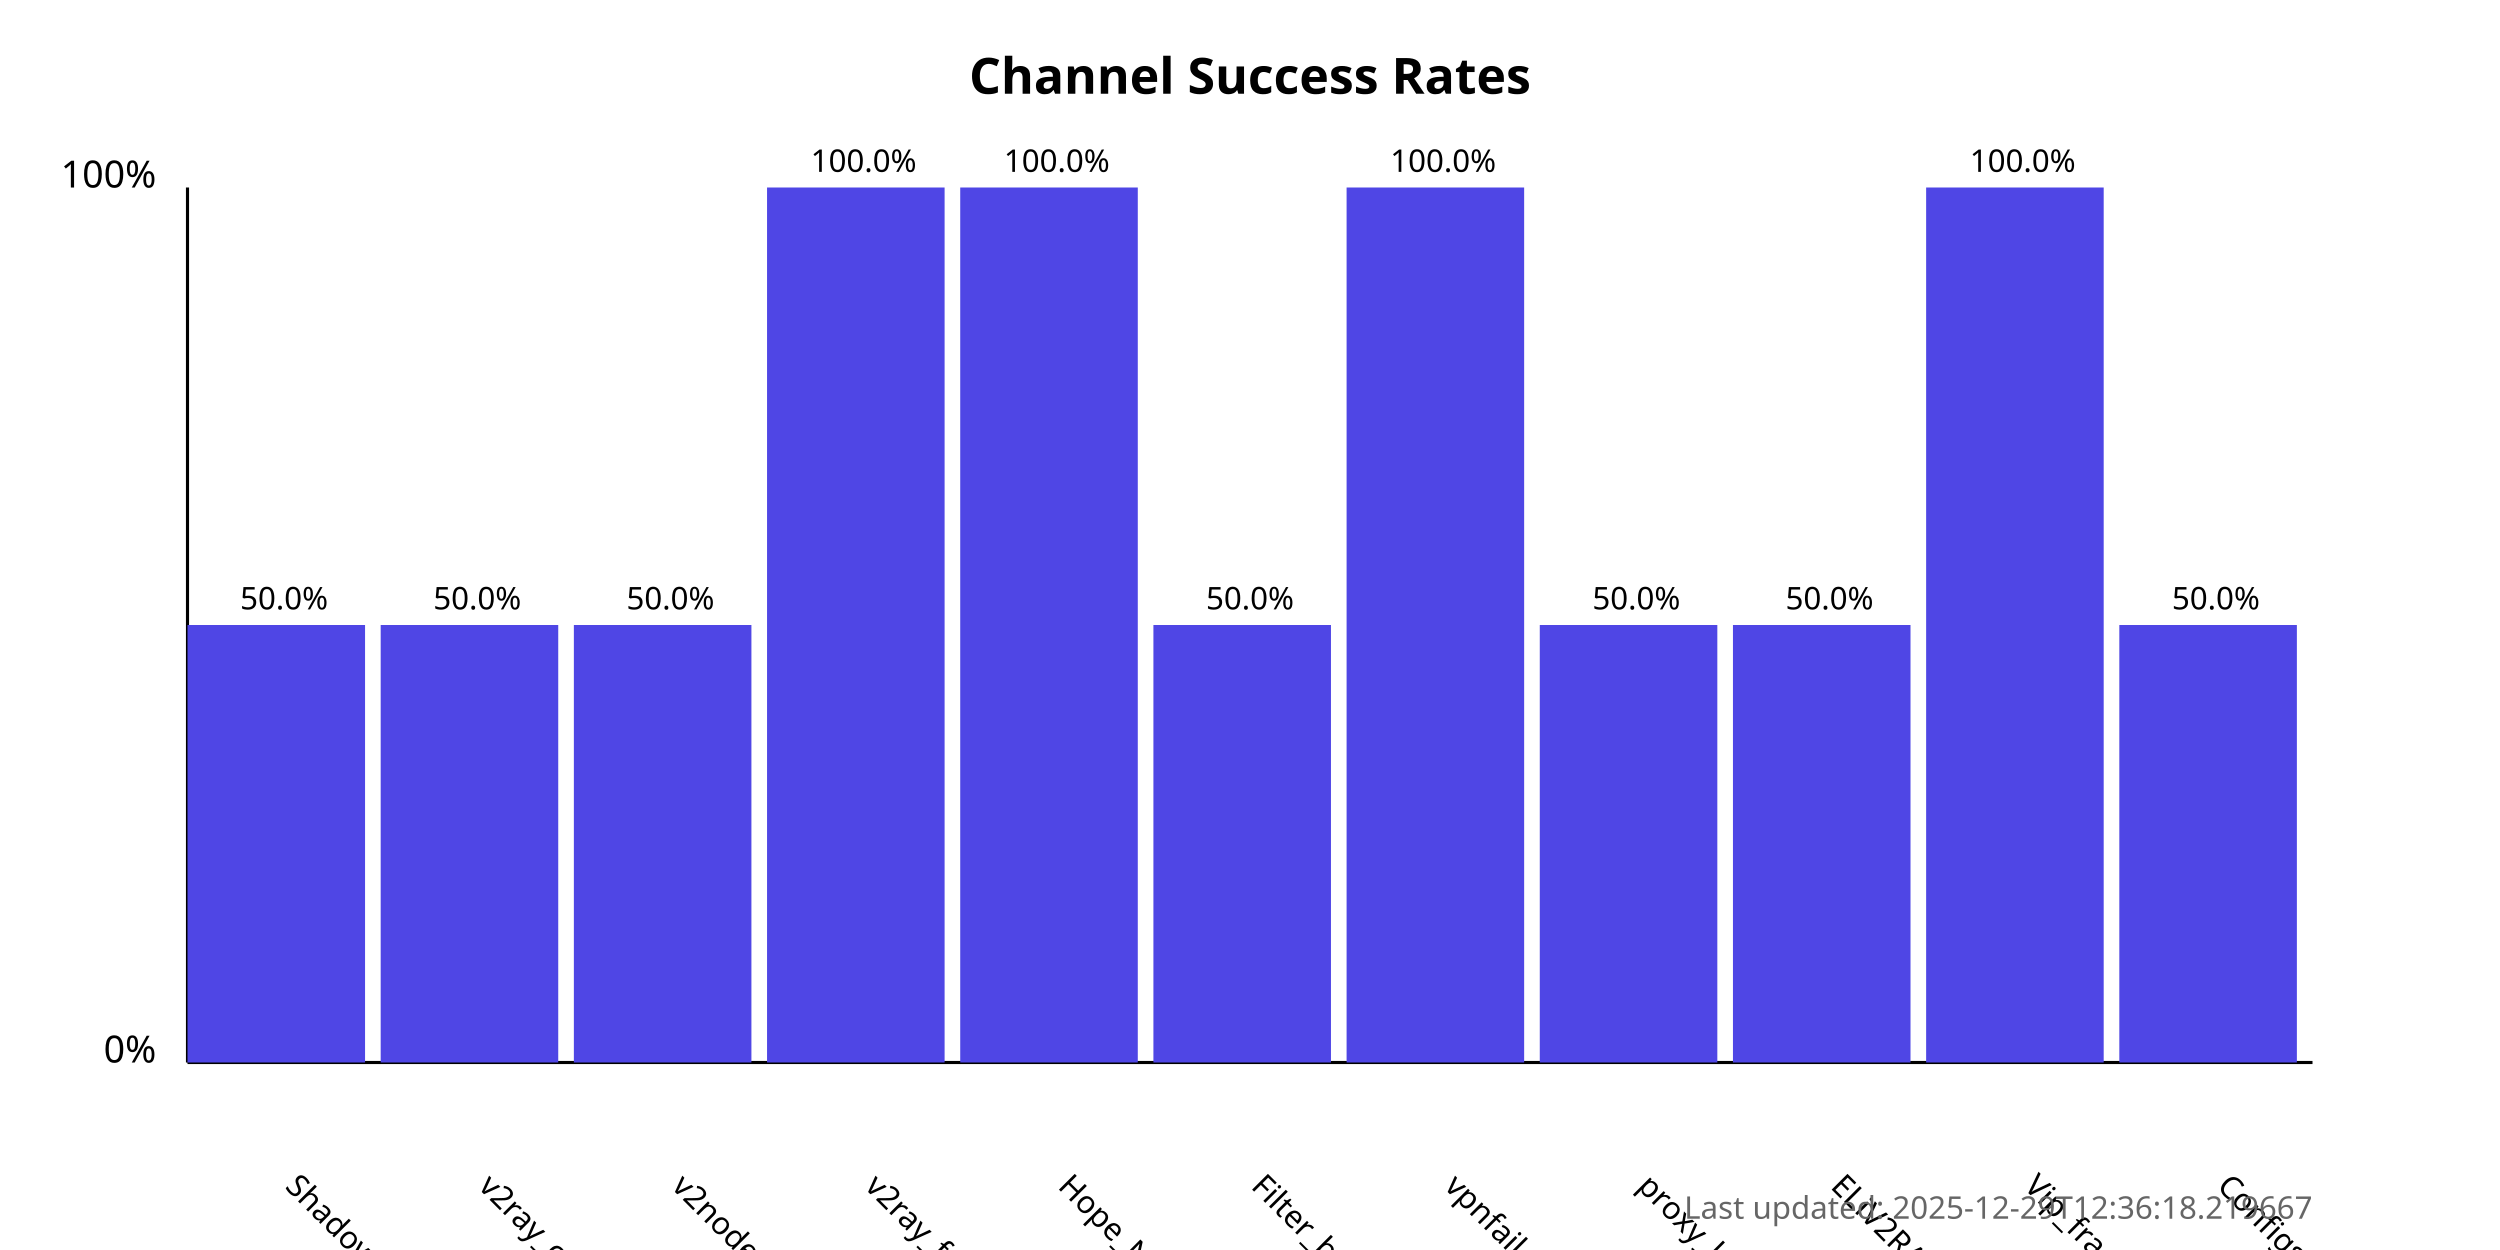
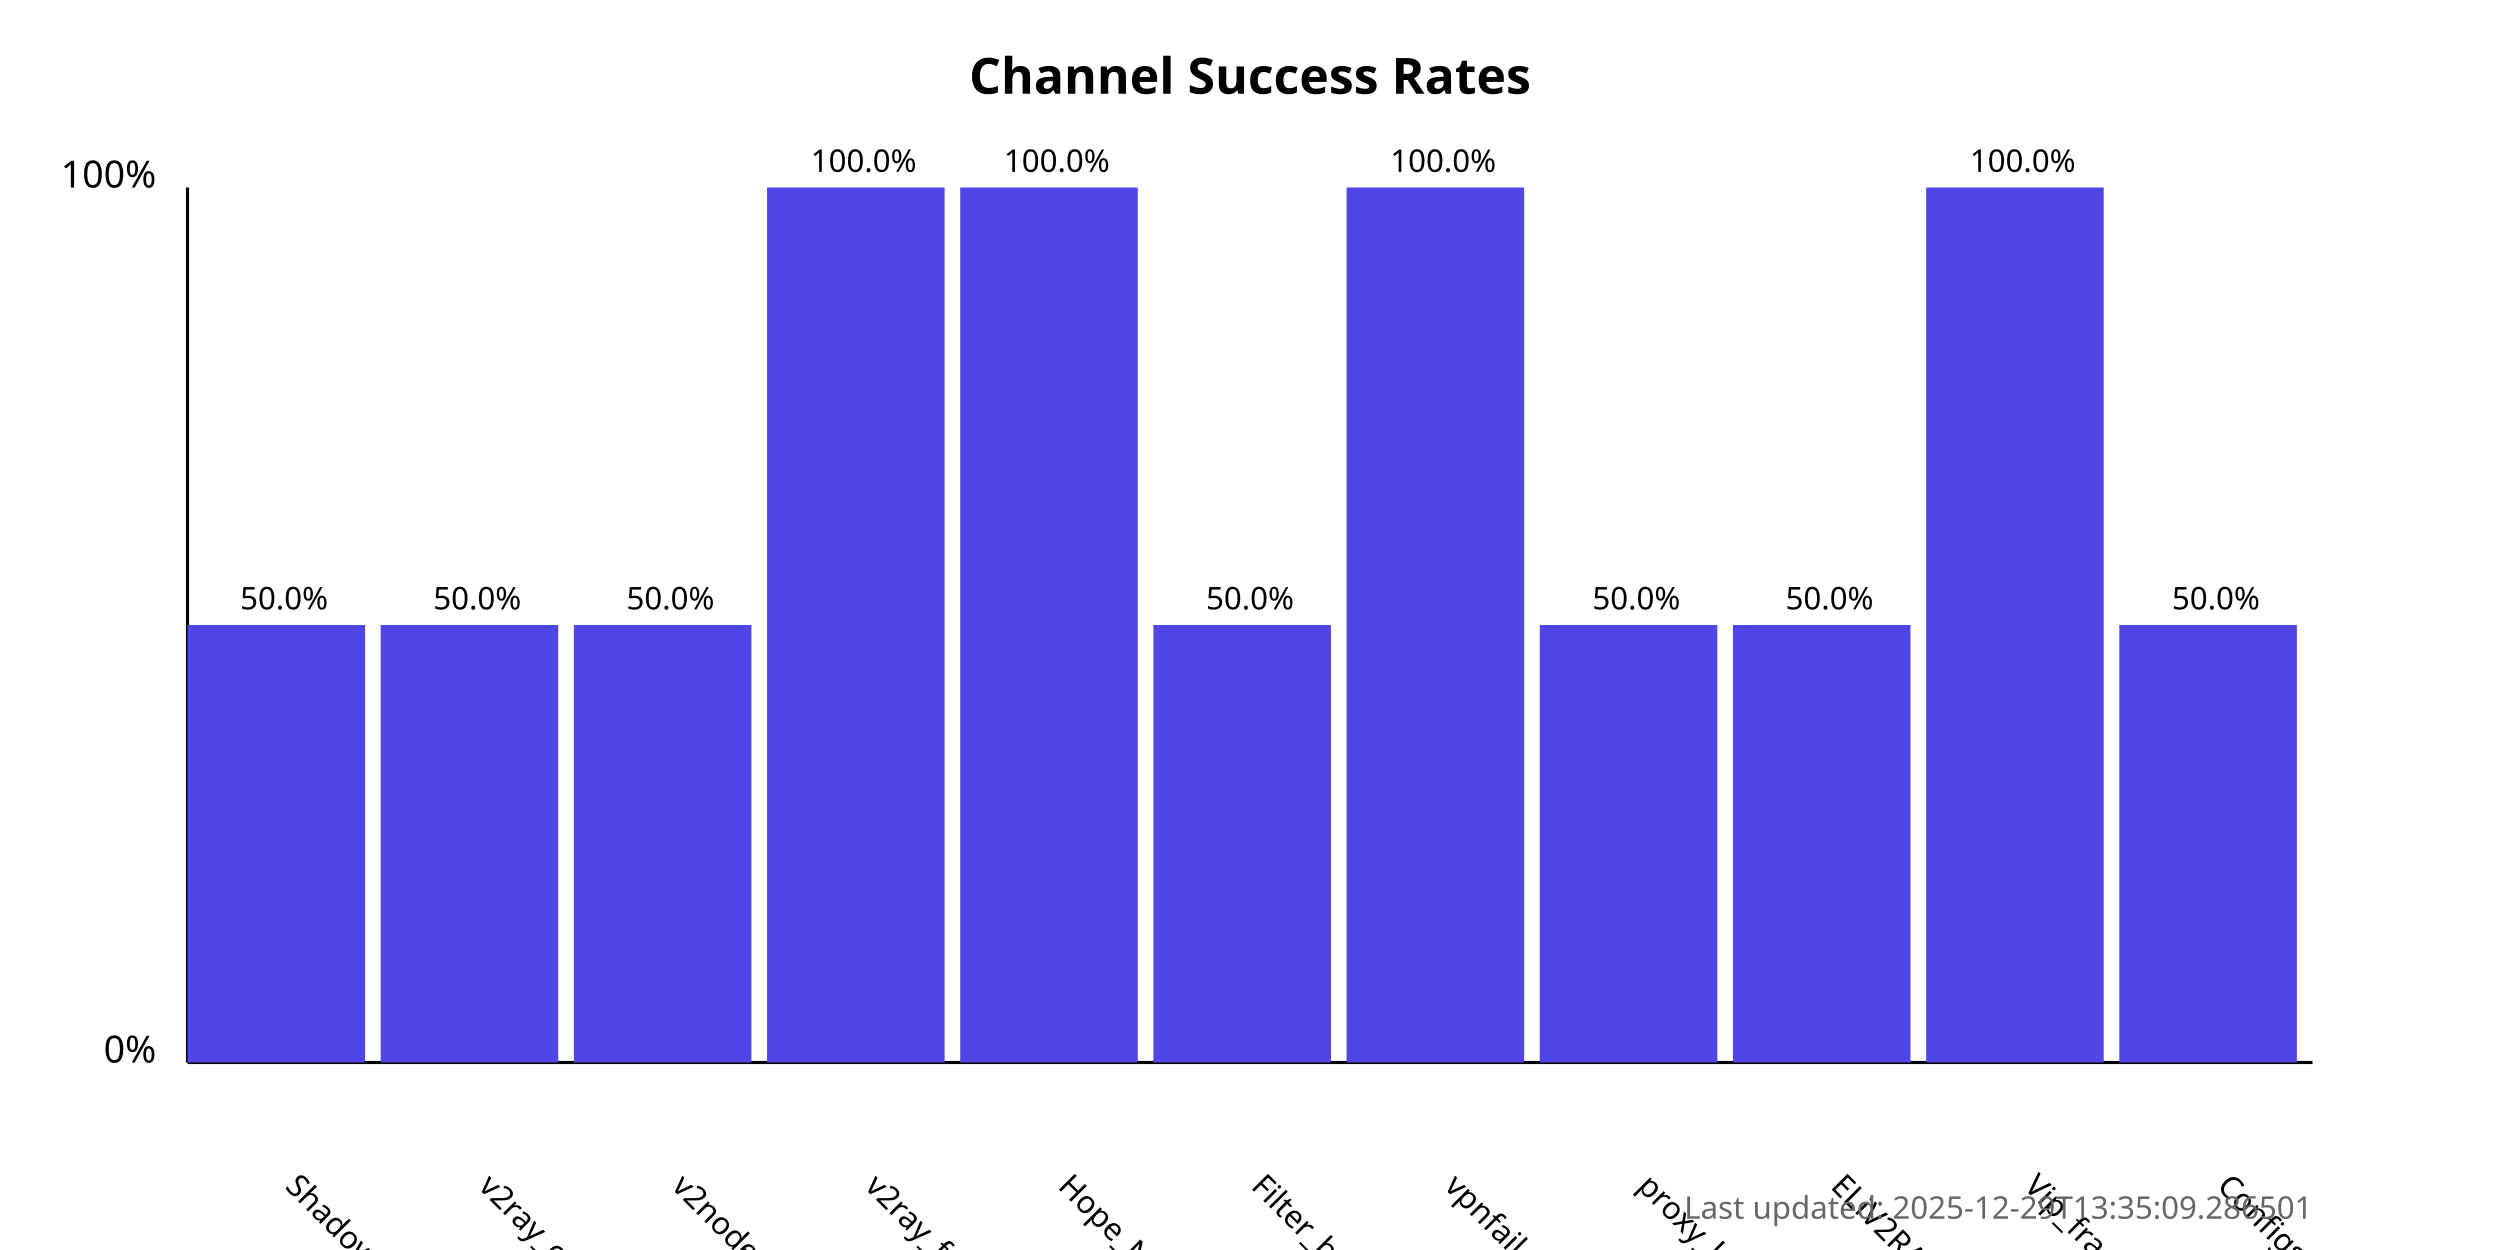
<svg xmlns="http://www.w3.org/2000/svg" width="800" height="400">
  <style>
            .chart-title { font: bold 16px sans-serif; }
            .axis-label { font: 12px sans-serif; }
            .tick-label { font: 10px sans-serif; }
            .bar { fill: #4f46e5; }
            .bar:hover { fill: #6366f1; }
            .timestamp { font: 10px sans-serif; fill: #666; }
        </style>
  <text x="400.0" y="30" text-anchor="middle" class="chart-title">
            Channel Success Rates
        </text>
  <line x1="60" y1="340" x2="60" y2="60" stroke="black" stroke-width="1" />
  <line x1="60" y1="340" x2="740" y2="340" stroke="black" stroke-width="1" />
  <text x="50" y="340" text-anchor="end" class="axis-label">0%</text>
  <text x="50" y="60" text-anchor="end" class="axis-label">100%</text>
  <g>
    <rect x="60" y="200.0" width="56.818" height="140.0" class="bar" />
    <text x="90.909" y="380" transform="rotate(45, 90.90909, 380)" text-anchor="start" class="tick-label">
                ShadowProxy66
            </text>
    <text x="90.909" y="195.0" text-anchor="middle" class="tick-label">
                50.0%
            </text>
  </g>
  <g>
    <rect x="121.818" y="200.0" width="56.818" height="140.0" class="bar" />
    <text x="152.727" y="380" transform="rotate(45, 152.7273, 380)" text-anchor="start" class="tick-label">
                v2ray_configs_pool
            </text>
    <text x="152.727" y="195.0" text-anchor="middle" class="tick-label">
                50.0%
            </text>
  </g>
  <g>
    <rect x="183.636" y="200.0" width="56.818" height="140.0" class="bar" />
    <text x="214.545" y="380" transform="rotate(45, 214.5455, 380)" text-anchor="start" class="tick-label">
                v2nodes
            </text>
    <text x="214.545" y="195.0" text-anchor="middle" class="tick-label">
                50.0%
            </text>
  </g>
  <g>
    <rect x="245.455" y="60.0" width="56.818" height="280.0" class="bar" />
    <text x="276.364" y="380" transform="rotate(45, 276.3636, 380)" text-anchor="start" class="tick-label">
                v2ray_free_conf
            </text>
    <text x="276.364" y="55.0" text-anchor="middle" class="tick-label">
                100.0%
            </text>
  </g>
  <g>
    <rect x="307.273" y="60.0" width="56.818" height="280.0" class="bar" />
    <text x="338.182" y="380" transform="rotate(45, 338.1818, 380)" text-anchor="start" class="tick-label">
                Hope_Net
            </text>
    <text x="338.182" y="55.0" text-anchor="middle" class="tick-label">
                100.0%
            </text>
  </g>
  <g>
    <rect x="369.091" y="200.0" width="56.818" height="140.0" class="bar" />
    <text x="400.0" y="380" transform="rotate(45, 400.0, 380)" text-anchor="start" class="tick-label">
                Filter_breaker
            </text>
    <text x="400.0" y="195.0" text-anchor="middle" class="tick-label">
                50.0%
            </text>
  </g>
  <g>
    <rect x="430.909" y="60.0" width="56.818" height="280.0" class="bar" />
    <text x="461.818" y="380" transform="rotate(45, 461.8182, 380)" text-anchor="start" class="tick-label">
                vpnfail_vless
            </text>
    <text x="461.818" y="55.0" text-anchor="middle" class="tick-label">
                100.0%
            </text>
  </g>
  <g>
    <rect x="492.727" y="200.0" width="56.818" height="140.0" class="bar" />
    <text x="523.636" y="380" transform="rotate(45, 523.6364, 380)" text-anchor="start" class="tick-label">
                proxy_kafee
            </text>
    <text x="523.636" y="195.0" text-anchor="middle" class="tick-label">
                50.0%
            </text>
  </g>
  <g>
    <rect x="554.545" y="200.0" width="56.818" height="140.0" class="bar" />
    <text x="585.455" y="380" transform="rotate(45, 585.4545, 380)" text-anchor="start" class="tick-label">
                ELiV2RAY
            </text>
    <text x="585.455" y="195.0" text-anchor="middle" class="tick-label">
                50.0%
            </text>
  </g>
  <g>
    <rect x="616.364" y="60.0" width="56.818" height="280.0" class="bar" />
    <text x="647.273" y="380" transform="rotate(45, 647.2727, 380)" text-anchor="start" class="tick-label">
                Vip_fragment_v2ray
            </text>
    <text x="647.273" y="55.0" text-anchor="middle" class="tick-label">
                100.0%
            </text>
  </g>
  <g>
    <rect x="678.182" y="200.0" width="56.818" height="140.0" class="bar" />
    <text x="709.091" y="380" transform="rotate(45, 709.0909, 380)" text-anchor="start" class="tick-label">
                ConfigsHubPlus
            </text>
    <text x="709.091" y="195.0" text-anchor="middle" class="tick-label">
                50.0%
            </text>
  </g>
  <text x="740" y="390" text-anchor="end" class="timestamp">
-             Last updated: 2025-12-29T12:36:18.219667
+             Last updated: 2025-12-29T13:35:09.286501
        </text>
</svg>
